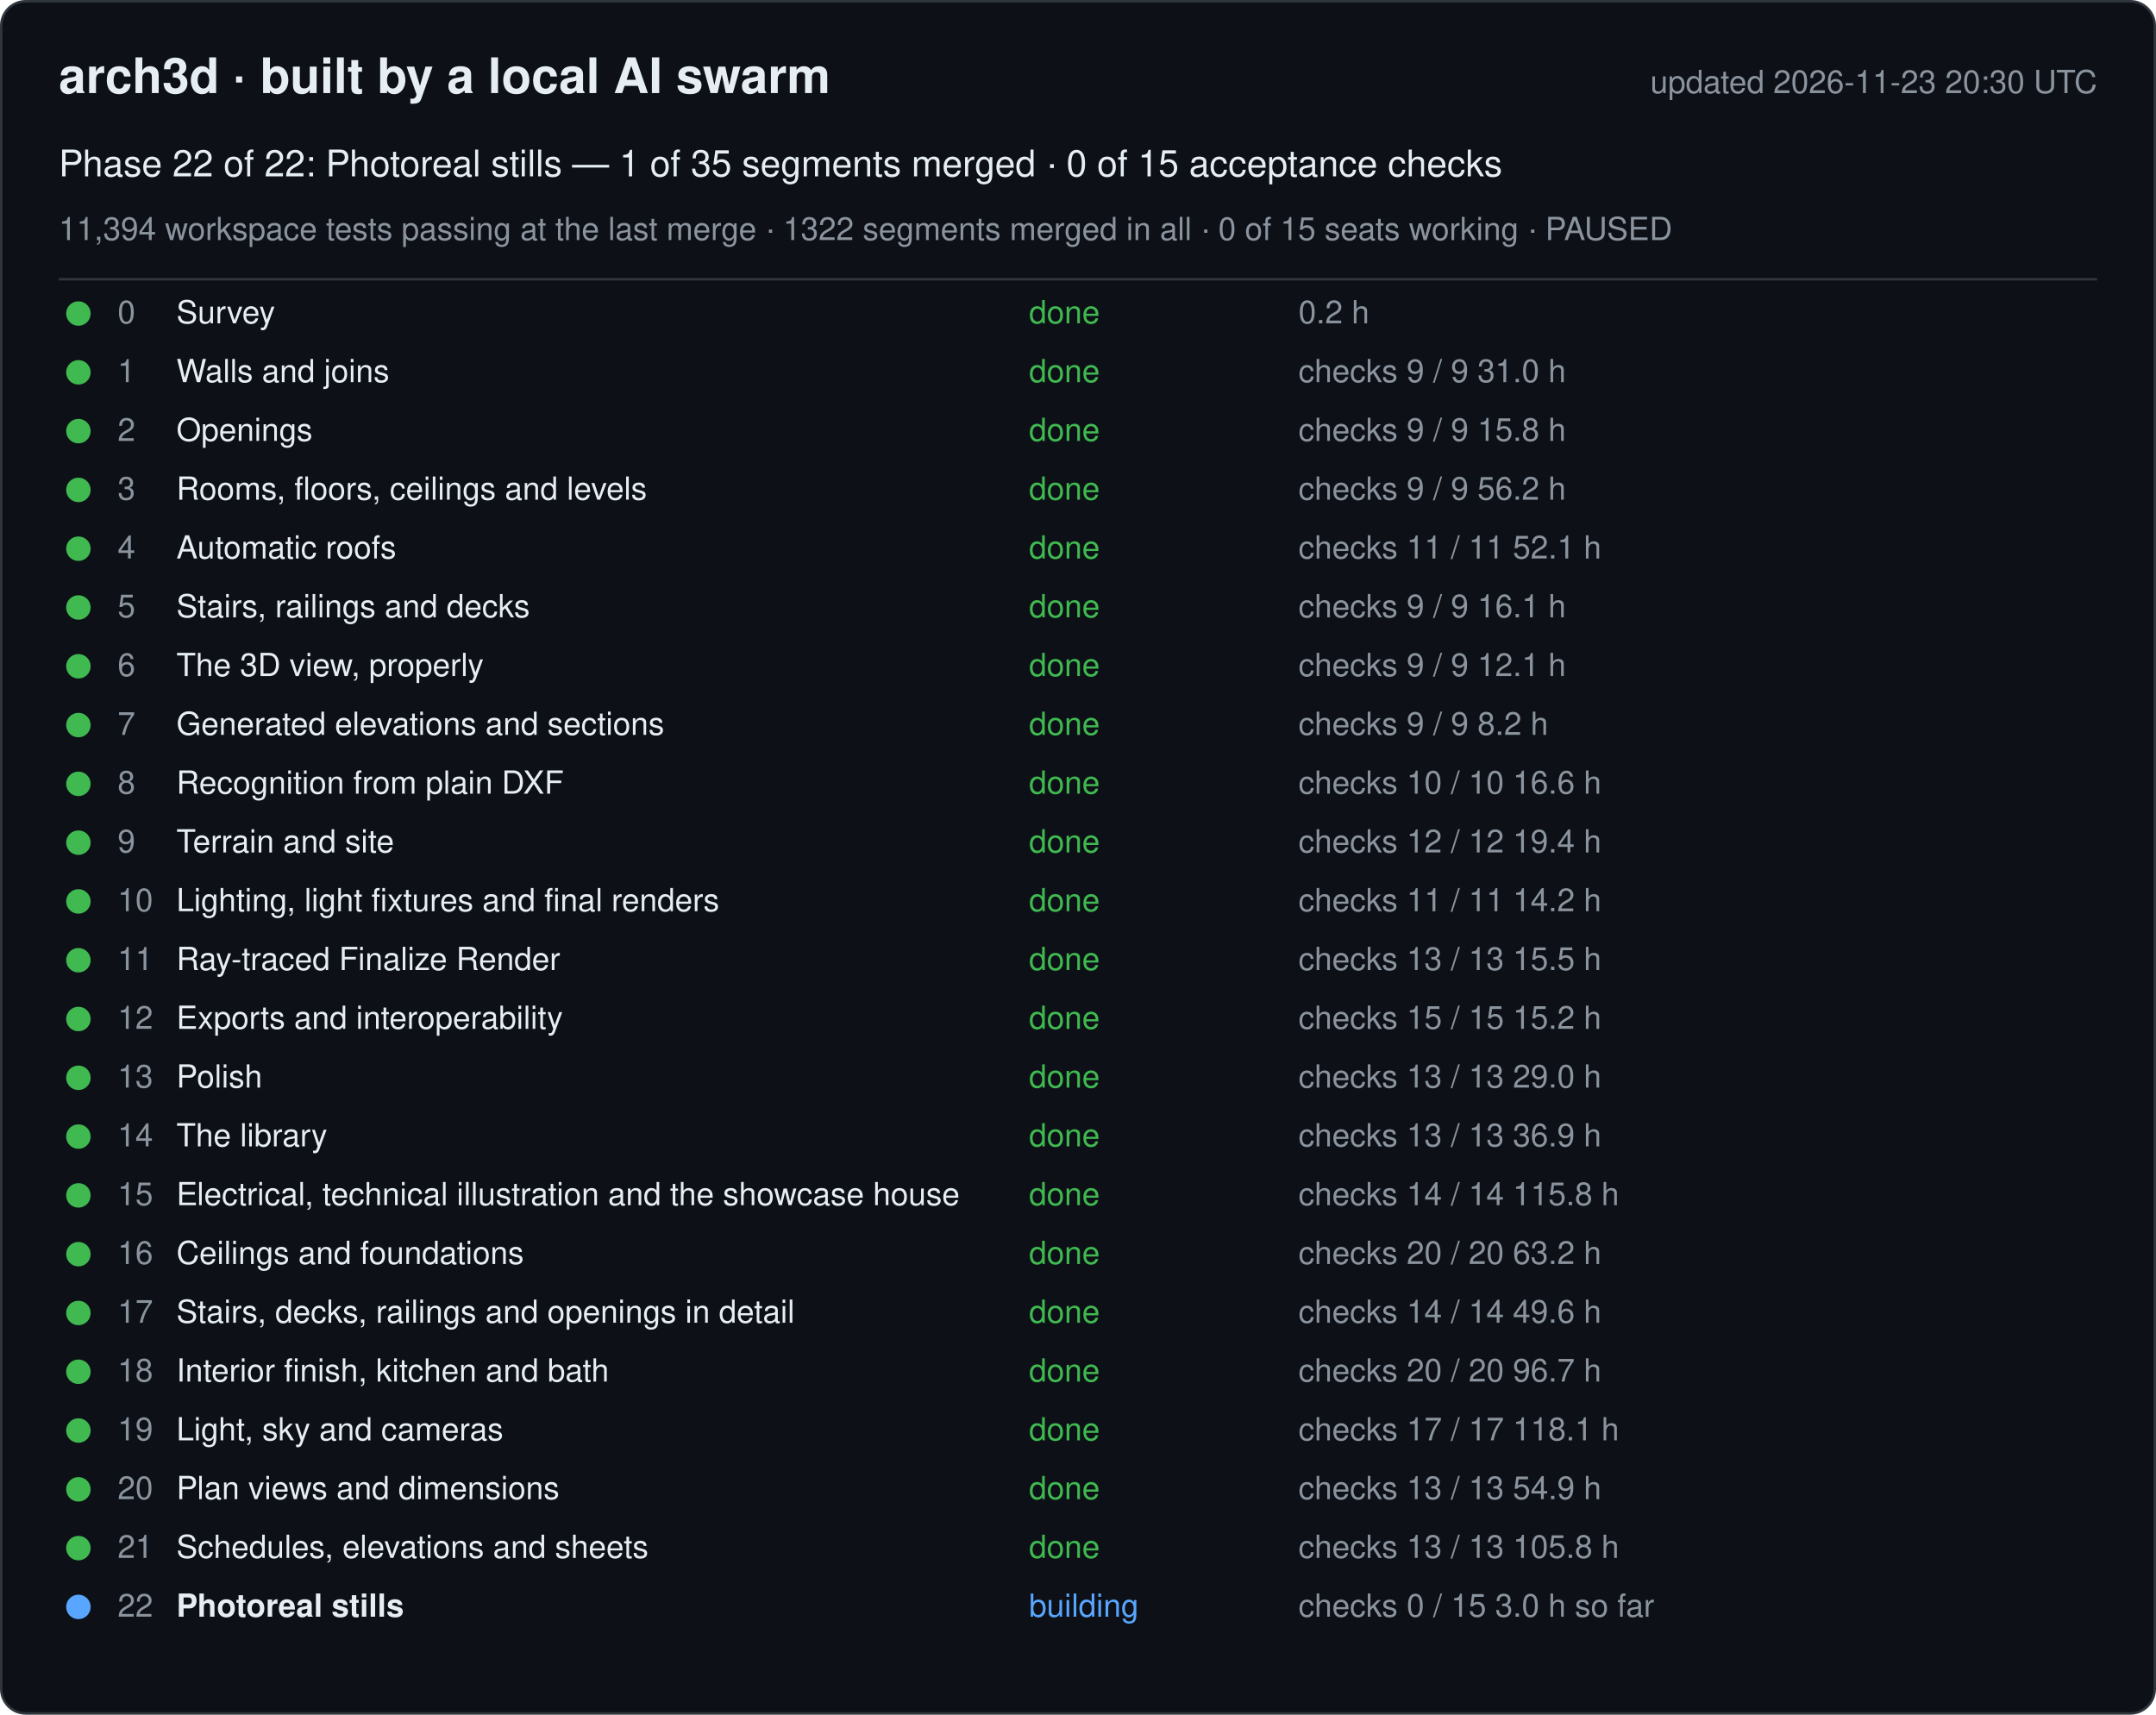
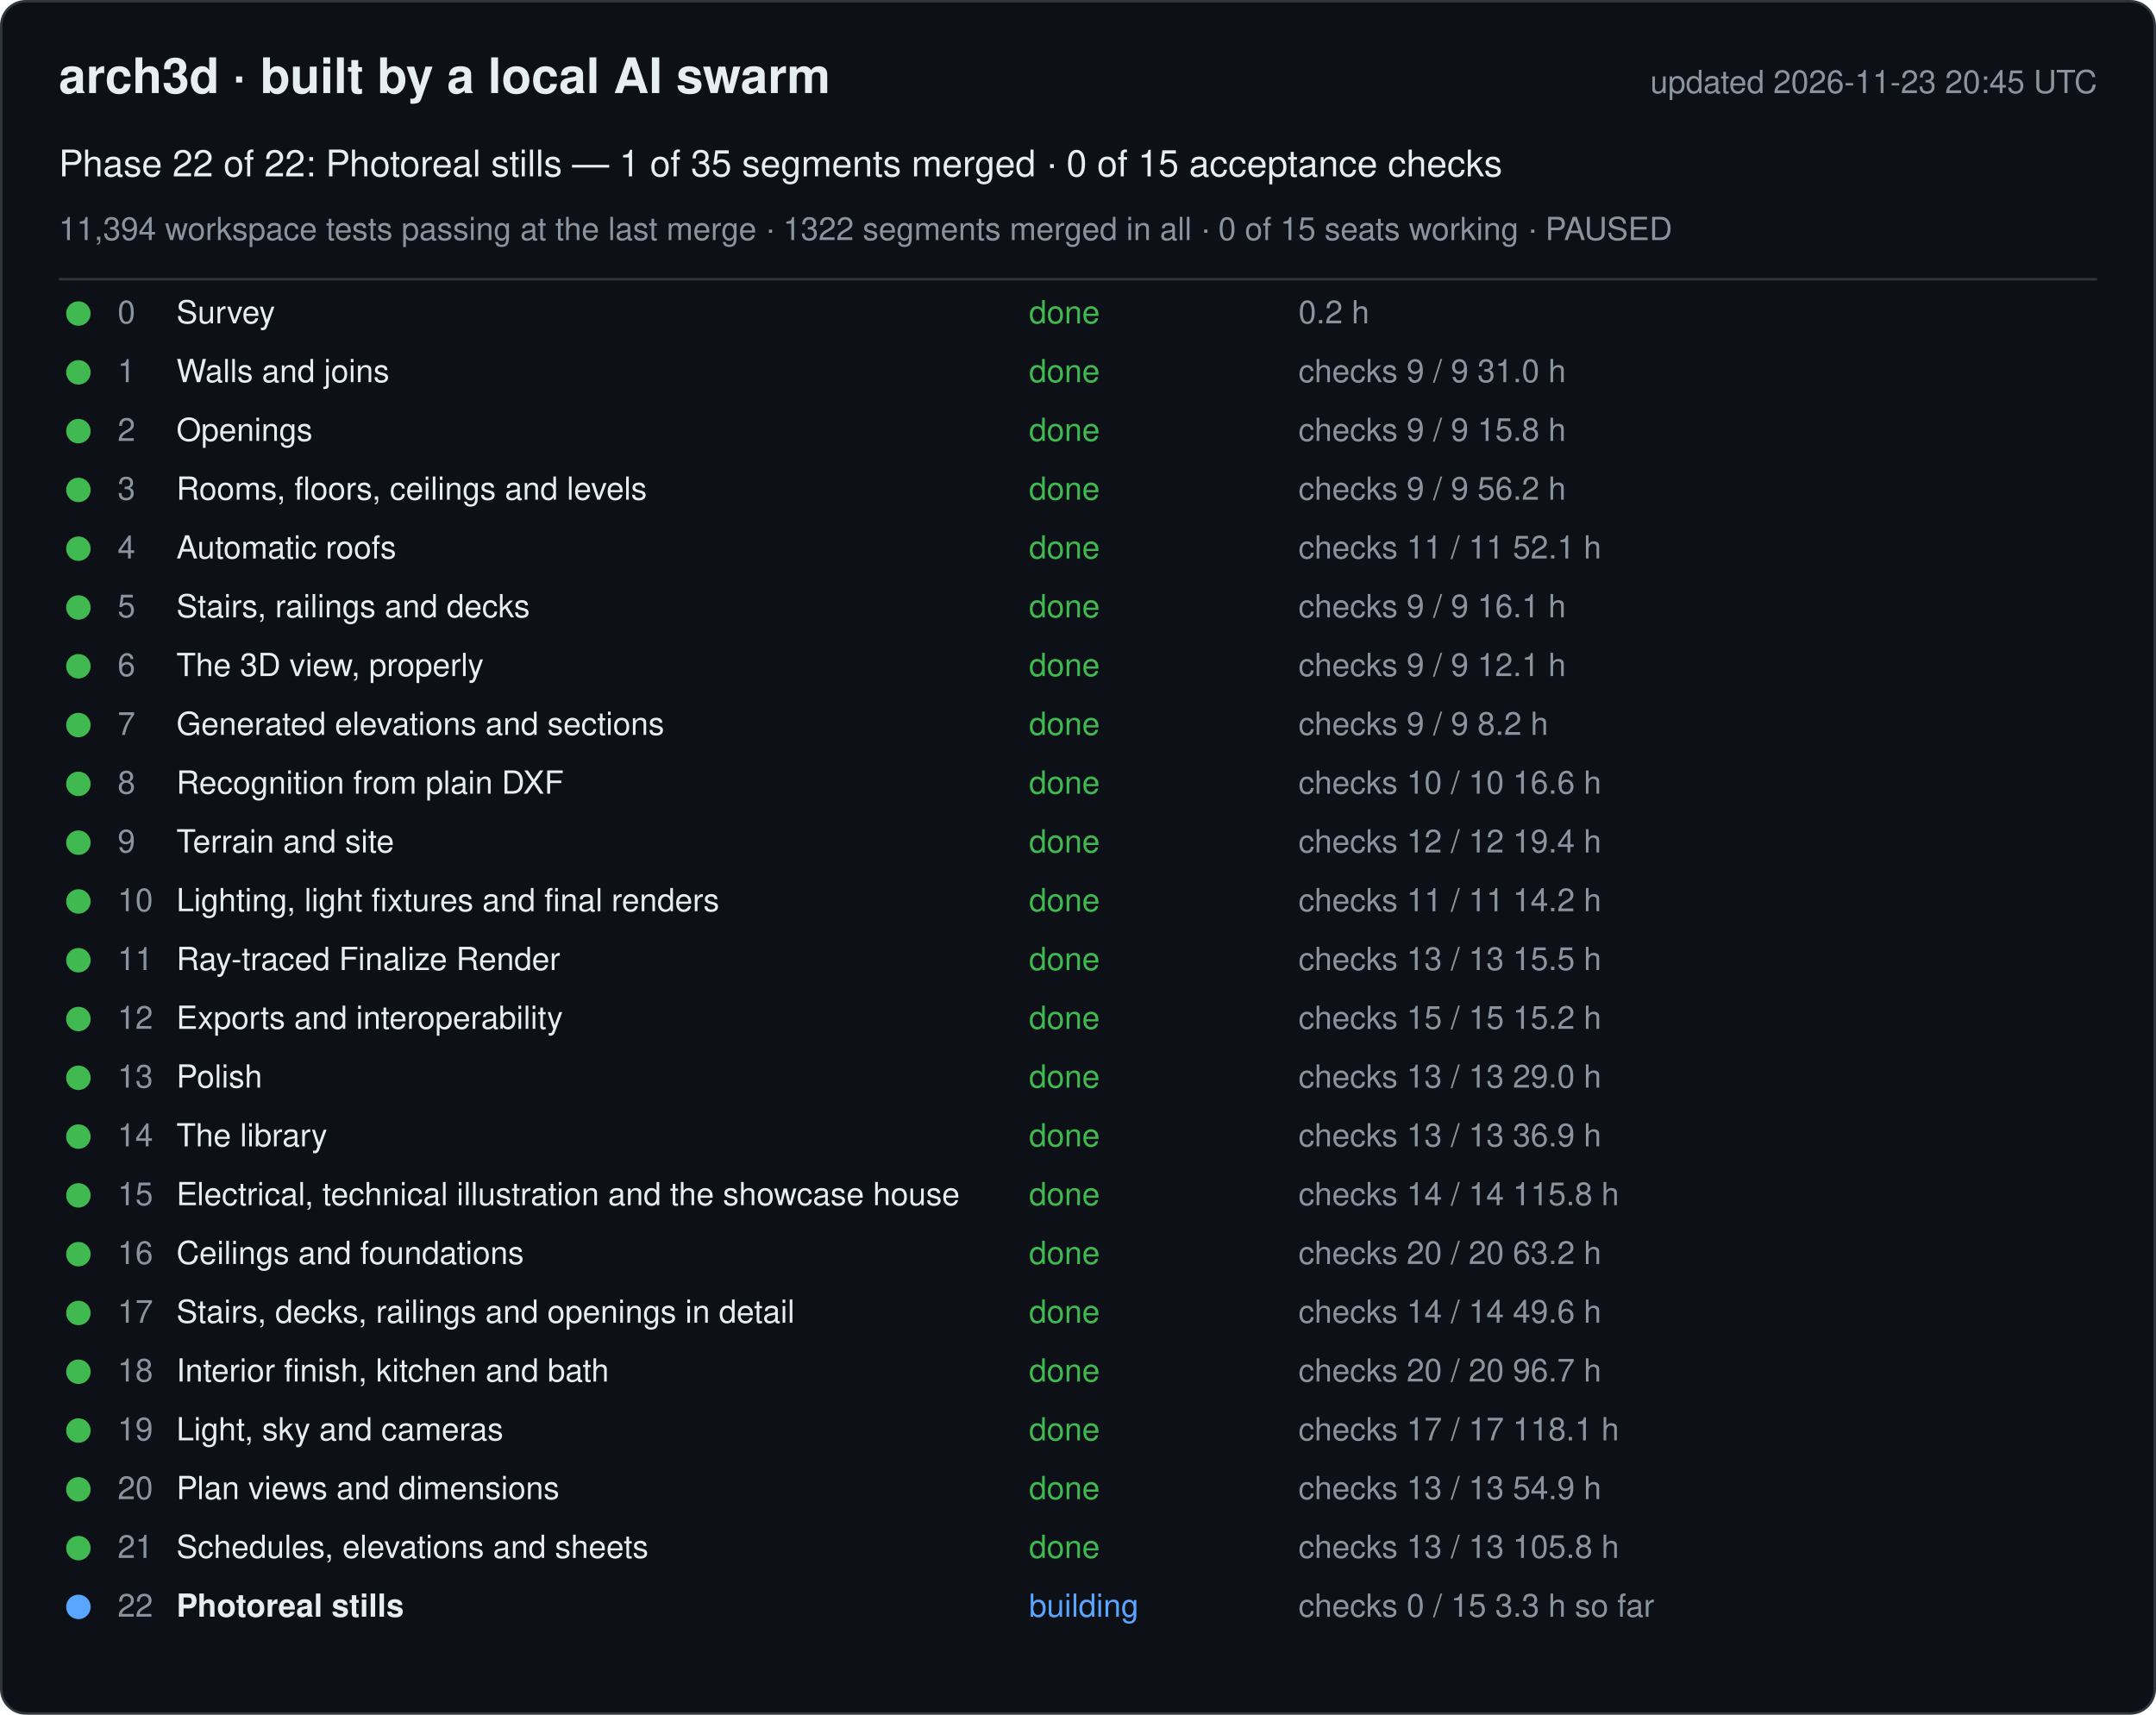
<svg xmlns="http://www.w3.org/2000/svg" width="880" height="700" viewBox="0 0 880 700" font-family="-apple-system, Segoe UI, Helvetica, Arial, sans-serif">
  <rect x="0.5" y="0.5" width="879" height="699" rx="10" fill="#0d1117" stroke="#30363d" />
  <text x="24" y="38" font-size="20" font-weight="600" fill="#e6edf3">arch3d · built by a local AI swarm</text>
-   <text x="856" y="38" font-size="13" fill="#8b949e" text-anchor="end">updated 2026-11-23 20:30 UTC</text>
+   <text x="856" y="38" font-size="13" fill="#8b949e" text-anchor="end">updated 2026-11-23 20:45 UTC</text>
  <text x="24" y="72" font-size="15" fill="#e6edf3">Phase 22 of 22: Photoreal stills — 1 of 35 segments merged · 0 of 15 acceptance checks</text>
  <text x="24" y="98" font-size="13" fill="#8b949e">11,394 workspace tests passing at the last merge · 1322 segments merged in all · 0 of 15 seats working · PAUSED</text>
  <line x1="24" y1="114" x2="856" y2="114" stroke="#30363d" />
  <g data-phase="0">
    <circle cx="32" cy="128" r="5" fill="#3fb950" />
    <text x="48" y="132" font-size="13" fill="#8b949e">0</text>
    <text x="72" y="132" font-size="13" fill="#e6edf3">Survey</text>
    <text x="420" y="132" font-size="13" fill="#3fb950">done</text>
    <text x="530" y="132" font-size="13" fill="#8b949e">0.2 h</text>
  </g>
  <g data-phase="1">
    <circle cx="32" cy="152" r="5" fill="#3fb950" />
    <text x="48" y="156" font-size="13" fill="#8b949e">1</text>
    <text x="72" y="156" font-size="13" fill="#e6edf3">Walls and joins</text>
    <text x="420" y="156" font-size="13" fill="#3fb950">done</text>
    <text x="530" y="156" font-size="13" fill="#8b949e">checks 9 / 9   31.0 h</text>
  </g>
  <g data-phase="2">
    <circle cx="32" cy="176" r="5" fill="#3fb950" />
    <text x="48" y="180" font-size="13" fill="#8b949e">2</text>
    <text x="72" y="180" font-size="13" fill="#e6edf3">Openings</text>
    <text x="420" y="180" font-size="13" fill="#3fb950">done</text>
    <text x="530" y="180" font-size="13" fill="#8b949e">checks 9 / 9   15.8 h</text>
  </g>
  <g data-phase="3">
    <circle cx="32" cy="200" r="5" fill="#3fb950" />
    <text x="48" y="204" font-size="13" fill="#8b949e">3</text>
    <text x="72" y="204" font-size="13" fill="#e6edf3">Rooms, floors, ceilings and levels</text>
    <text x="420" y="204" font-size="13" fill="#3fb950">done</text>
    <text x="530" y="204" font-size="13" fill="#8b949e">checks 9 / 9   56.2 h</text>
  </g>
  <g data-phase="4">
    <circle cx="32" cy="224" r="5" fill="#3fb950" />
    <text x="48" y="228" font-size="13" fill="#8b949e">4</text>
    <text x="72" y="228" font-size="13" fill="#e6edf3">Automatic roofs</text>
    <text x="420" y="228" font-size="13" fill="#3fb950">done</text>
    <text x="530" y="228" font-size="13" fill="#8b949e">checks 11 / 11   52.1 h</text>
  </g>
  <g data-phase="5">
    <circle cx="32" cy="248" r="5" fill="#3fb950" />
    <text x="48" y="252" font-size="13" fill="#8b949e">5</text>
    <text x="72" y="252" font-size="13" fill="#e6edf3">Stairs, railings and decks</text>
    <text x="420" y="252" font-size="13" fill="#3fb950">done</text>
    <text x="530" y="252" font-size="13" fill="#8b949e">checks 9 / 9   16.1 h</text>
  </g>
  <g data-phase="6">
    <circle cx="32" cy="272" r="5" fill="#3fb950" />
    <text x="48" y="276" font-size="13" fill="#8b949e">6</text>
    <text x="72" y="276" font-size="13" fill="#e6edf3">The 3D view, properly</text>
    <text x="420" y="276" font-size="13" fill="#3fb950">done</text>
    <text x="530" y="276" font-size="13" fill="#8b949e">checks 9 / 9   12.1 h</text>
  </g>
  <g data-phase="7">
    <circle cx="32" cy="296" r="5" fill="#3fb950" />
    <text x="48" y="300" font-size="13" fill="#8b949e">7</text>
    <text x="72" y="300" font-size="13" fill="#e6edf3">Generated elevations and sections</text>
    <text x="420" y="300" font-size="13" fill="#3fb950">done</text>
    <text x="530" y="300" font-size="13" fill="#8b949e">checks 9 / 9   8.2 h</text>
  </g>
  <g data-phase="8">
    <circle cx="32" cy="320" r="5" fill="#3fb950" />
    <text x="48" y="324" font-size="13" fill="#8b949e">8</text>
    <text x="72" y="324" font-size="13" fill="#e6edf3">Recognition from plain DXF</text>
    <text x="420" y="324" font-size="13" fill="#3fb950">done</text>
    <text x="530" y="324" font-size="13" fill="#8b949e">checks 10 / 10   16.6 h</text>
  </g>
  <g data-phase="9">
    <circle cx="32" cy="344" r="5" fill="#3fb950" />
    <text x="48" y="348" font-size="13" fill="#8b949e">9</text>
    <text x="72" y="348" font-size="13" fill="#e6edf3">Terrain and site</text>
    <text x="420" y="348" font-size="13" fill="#3fb950">done</text>
    <text x="530" y="348" font-size="13" fill="#8b949e">checks 12 / 12   19.4 h</text>
  </g>
  <g data-phase="10">
    <circle cx="32" cy="368" r="5" fill="#3fb950" />
    <text x="48" y="372" font-size="13" fill="#8b949e">10</text>
    <text x="72" y="372" font-size="13" fill="#e6edf3">Lighting, light fixtures and final renders</text>
    <text x="420" y="372" font-size="13" fill="#3fb950">done</text>
    <text x="530" y="372" font-size="13" fill="#8b949e">checks 11 / 11   14.2 h</text>
  </g>
  <g data-phase="11">
    <circle cx="32" cy="392" r="5" fill="#3fb950" />
    <text x="48" y="396" font-size="13" fill="#8b949e">11</text>
    <text x="72" y="396" font-size="13" fill="#e6edf3">Ray-traced Finalize Render</text>
    <text x="420" y="396" font-size="13" fill="#3fb950">done</text>
    <text x="530" y="396" font-size="13" fill="#8b949e">checks 13 / 13   15.5 h</text>
  </g>
  <g data-phase="12">
    <circle cx="32" cy="416" r="5" fill="#3fb950" />
    <text x="48" y="420" font-size="13" fill="#8b949e">12</text>
    <text x="72" y="420" font-size="13" fill="#e6edf3">Exports and interoperability</text>
    <text x="420" y="420" font-size="13" fill="#3fb950">done</text>
    <text x="530" y="420" font-size="13" fill="#8b949e">checks 15 / 15   15.2 h</text>
  </g>
  <g data-phase="13">
    <circle cx="32" cy="440" r="5" fill="#3fb950" />
    <text x="48" y="444" font-size="13" fill="#8b949e">13</text>
    <text x="72" y="444" font-size="13" fill="#e6edf3">Polish</text>
    <text x="420" y="444" font-size="13" fill="#3fb950">done</text>
    <text x="530" y="444" font-size="13" fill="#8b949e">checks 13 / 13   29.0 h</text>
  </g>
  <g data-phase="14">
    <circle cx="32" cy="464" r="5" fill="#3fb950" />
    <text x="48" y="468" font-size="13" fill="#8b949e">14</text>
    <text x="72" y="468" font-size="13" fill="#e6edf3">The library</text>
    <text x="420" y="468" font-size="13" fill="#3fb950">done</text>
    <text x="530" y="468" font-size="13" fill="#8b949e">checks 13 / 13   36.9 h</text>
  </g>
  <g data-phase="15">
    <circle cx="32" cy="488" r="5" fill="#3fb950" />
    <text x="48" y="492" font-size="13" fill="#8b949e">15</text>
    <text x="72" y="492" font-size="13" fill="#e6edf3">Electrical, technical illustration and the showcase house</text>
    <text x="420" y="492" font-size="13" fill="#3fb950">done</text>
    <text x="530" y="492" font-size="13" fill="#8b949e">checks 14 / 14   115.8 h</text>
  </g>
  <g data-phase="16">
    <circle cx="32" cy="512" r="5" fill="#3fb950" />
    <text x="48" y="516" font-size="13" fill="#8b949e">16</text>
    <text x="72" y="516" font-size="13" fill="#e6edf3">Ceilings and foundations</text>
    <text x="420" y="516" font-size="13" fill="#3fb950">done</text>
    <text x="530" y="516" font-size="13" fill="#8b949e">checks 20 / 20   63.2 h</text>
  </g>
  <g data-phase="17">
    <circle cx="32" cy="536" r="5" fill="#3fb950" />
    <text x="48" y="540" font-size="13" fill="#8b949e">17</text>
    <text x="72" y="540" font-size="13" fill="#e6edf3">Stairs, decks, railings and openings in detail</text>
    <text x="420" y="540" font-size="13" fill="#3fb950">done</text>
    <text x="530" y="540" font-size="13" fill="#8b949e">checks 14 / 14   49.6 h</text>
  </g>
  <g data-phase="18">
    <circle cx="32" cy="560" r="5" fill="#3fb950" />
    <text x="48" y="564" font-size="13" fill="#8b949e">18</text>
    <text x="72" y="564" font-size="13" fill="#e6edf3">Interior finish, kitchen and bath</text>
    <text x="420" y="564" font-size="13" fill="#3fb950">done</text>
    <text x="530" y="564" font-size="13" fill="#8b949e">checks 20 / 20   96.7 h</text>
  </g>
  <g data-phase="19">
    <circle cx="32" cy="584" r="5" fill="#3fb950" />
    <text x="48" y="588" font-size="13" fill="#8b949e">19</text>
    <text x="72" y="588" font-size="13" fill="#e6edf3">Light, sky and cameras</text>
    <text x="420" y="588" font-size="13" fill="#3fb950">done</text>
    <text x="530" y="588" font-size="13" fill="#8b949e">checks 17 / 17   118.1 h</text>
  </g>
  <g data-phase="20">
    <circle cx="32" cy="608" r="5" fill="#3fb950" />
    <text x="48" y="612" font-size="13" fill="#8b949e">20</text>
    <text x="72" y="612" font-size="13" fill="#e6edf3">Plan views and dimensions</text>
    <text x="420" y="612" font-size="13" fill="#3fb950">done</text>
    <text x="530" y="612" font-size="13" fill="#8b949e">checks 13 / 13   54.9 h</text>
  </g>
  <g data-phase="21">
    <circle cx="32" cy="632" r="5" fill="#3fb950" />
    <text x="48" y="636" font-size="13" fill="#8b949e">21</text>
    <text x="72" y="636" font-size="13" fill="#e6edf3">Schedules, elevations and sheets</text>
    <text x="420" y="636" font-size="13" fill="#3fb950">done</text>
    <text x="530" y="636" font-size="13" fill="#8b949e">checks 13 / 13   105.8 h</text>
  </g>
  <g data-phase="22">
    <circle cx="32" cy="656" r="5" fill="#58a6ff" />
    <text x="48" y="660" font-size="13" fill="#8b949e">22</text>
    <text x="72" y="660" font-size="13" fill="#e6edf3" font-weight="600">Photoreal stills</text>
    <text x="420" y="660" font-size="13" fill="#58a6ff">building</text>
-     <text x="530" y="660" font-size="13" fill="#8b949e">checks 0 / 15   3.0 h so far</text>
+     <text x="530" y="660" font-size="13" fill="#8b949e">checks 0 / 15   3.3 h so far</text>
  </g>
</svg>
